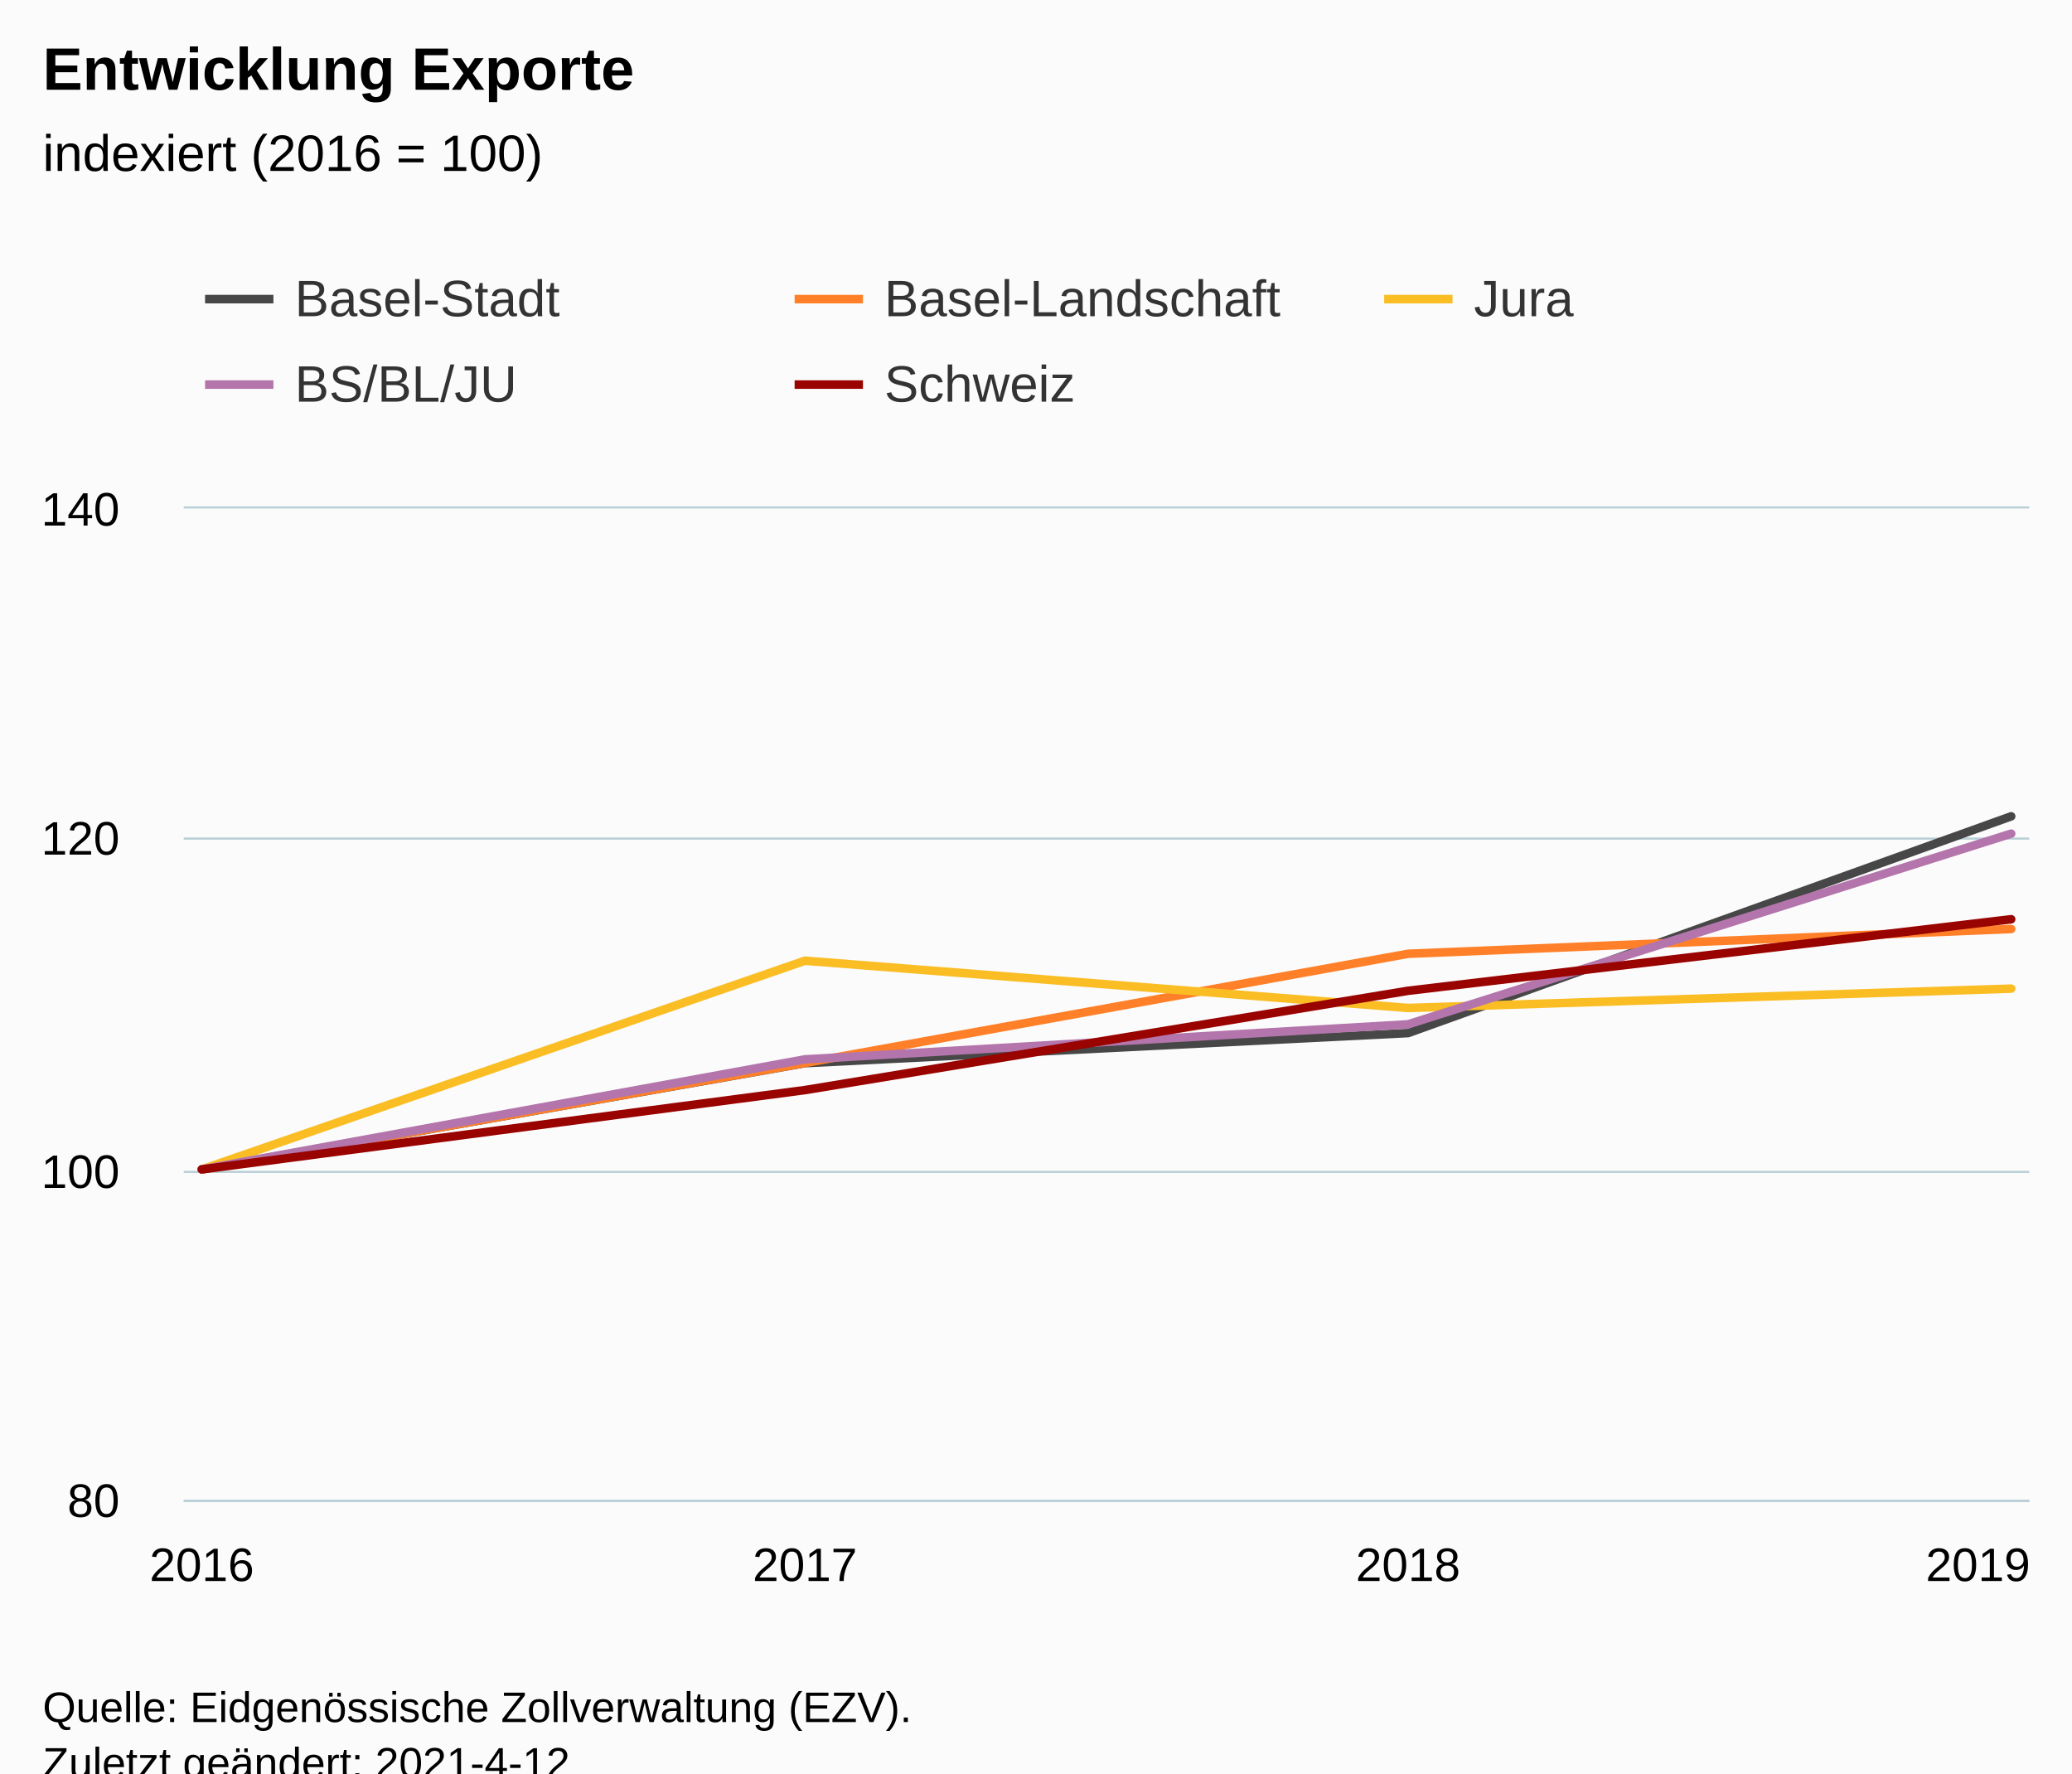
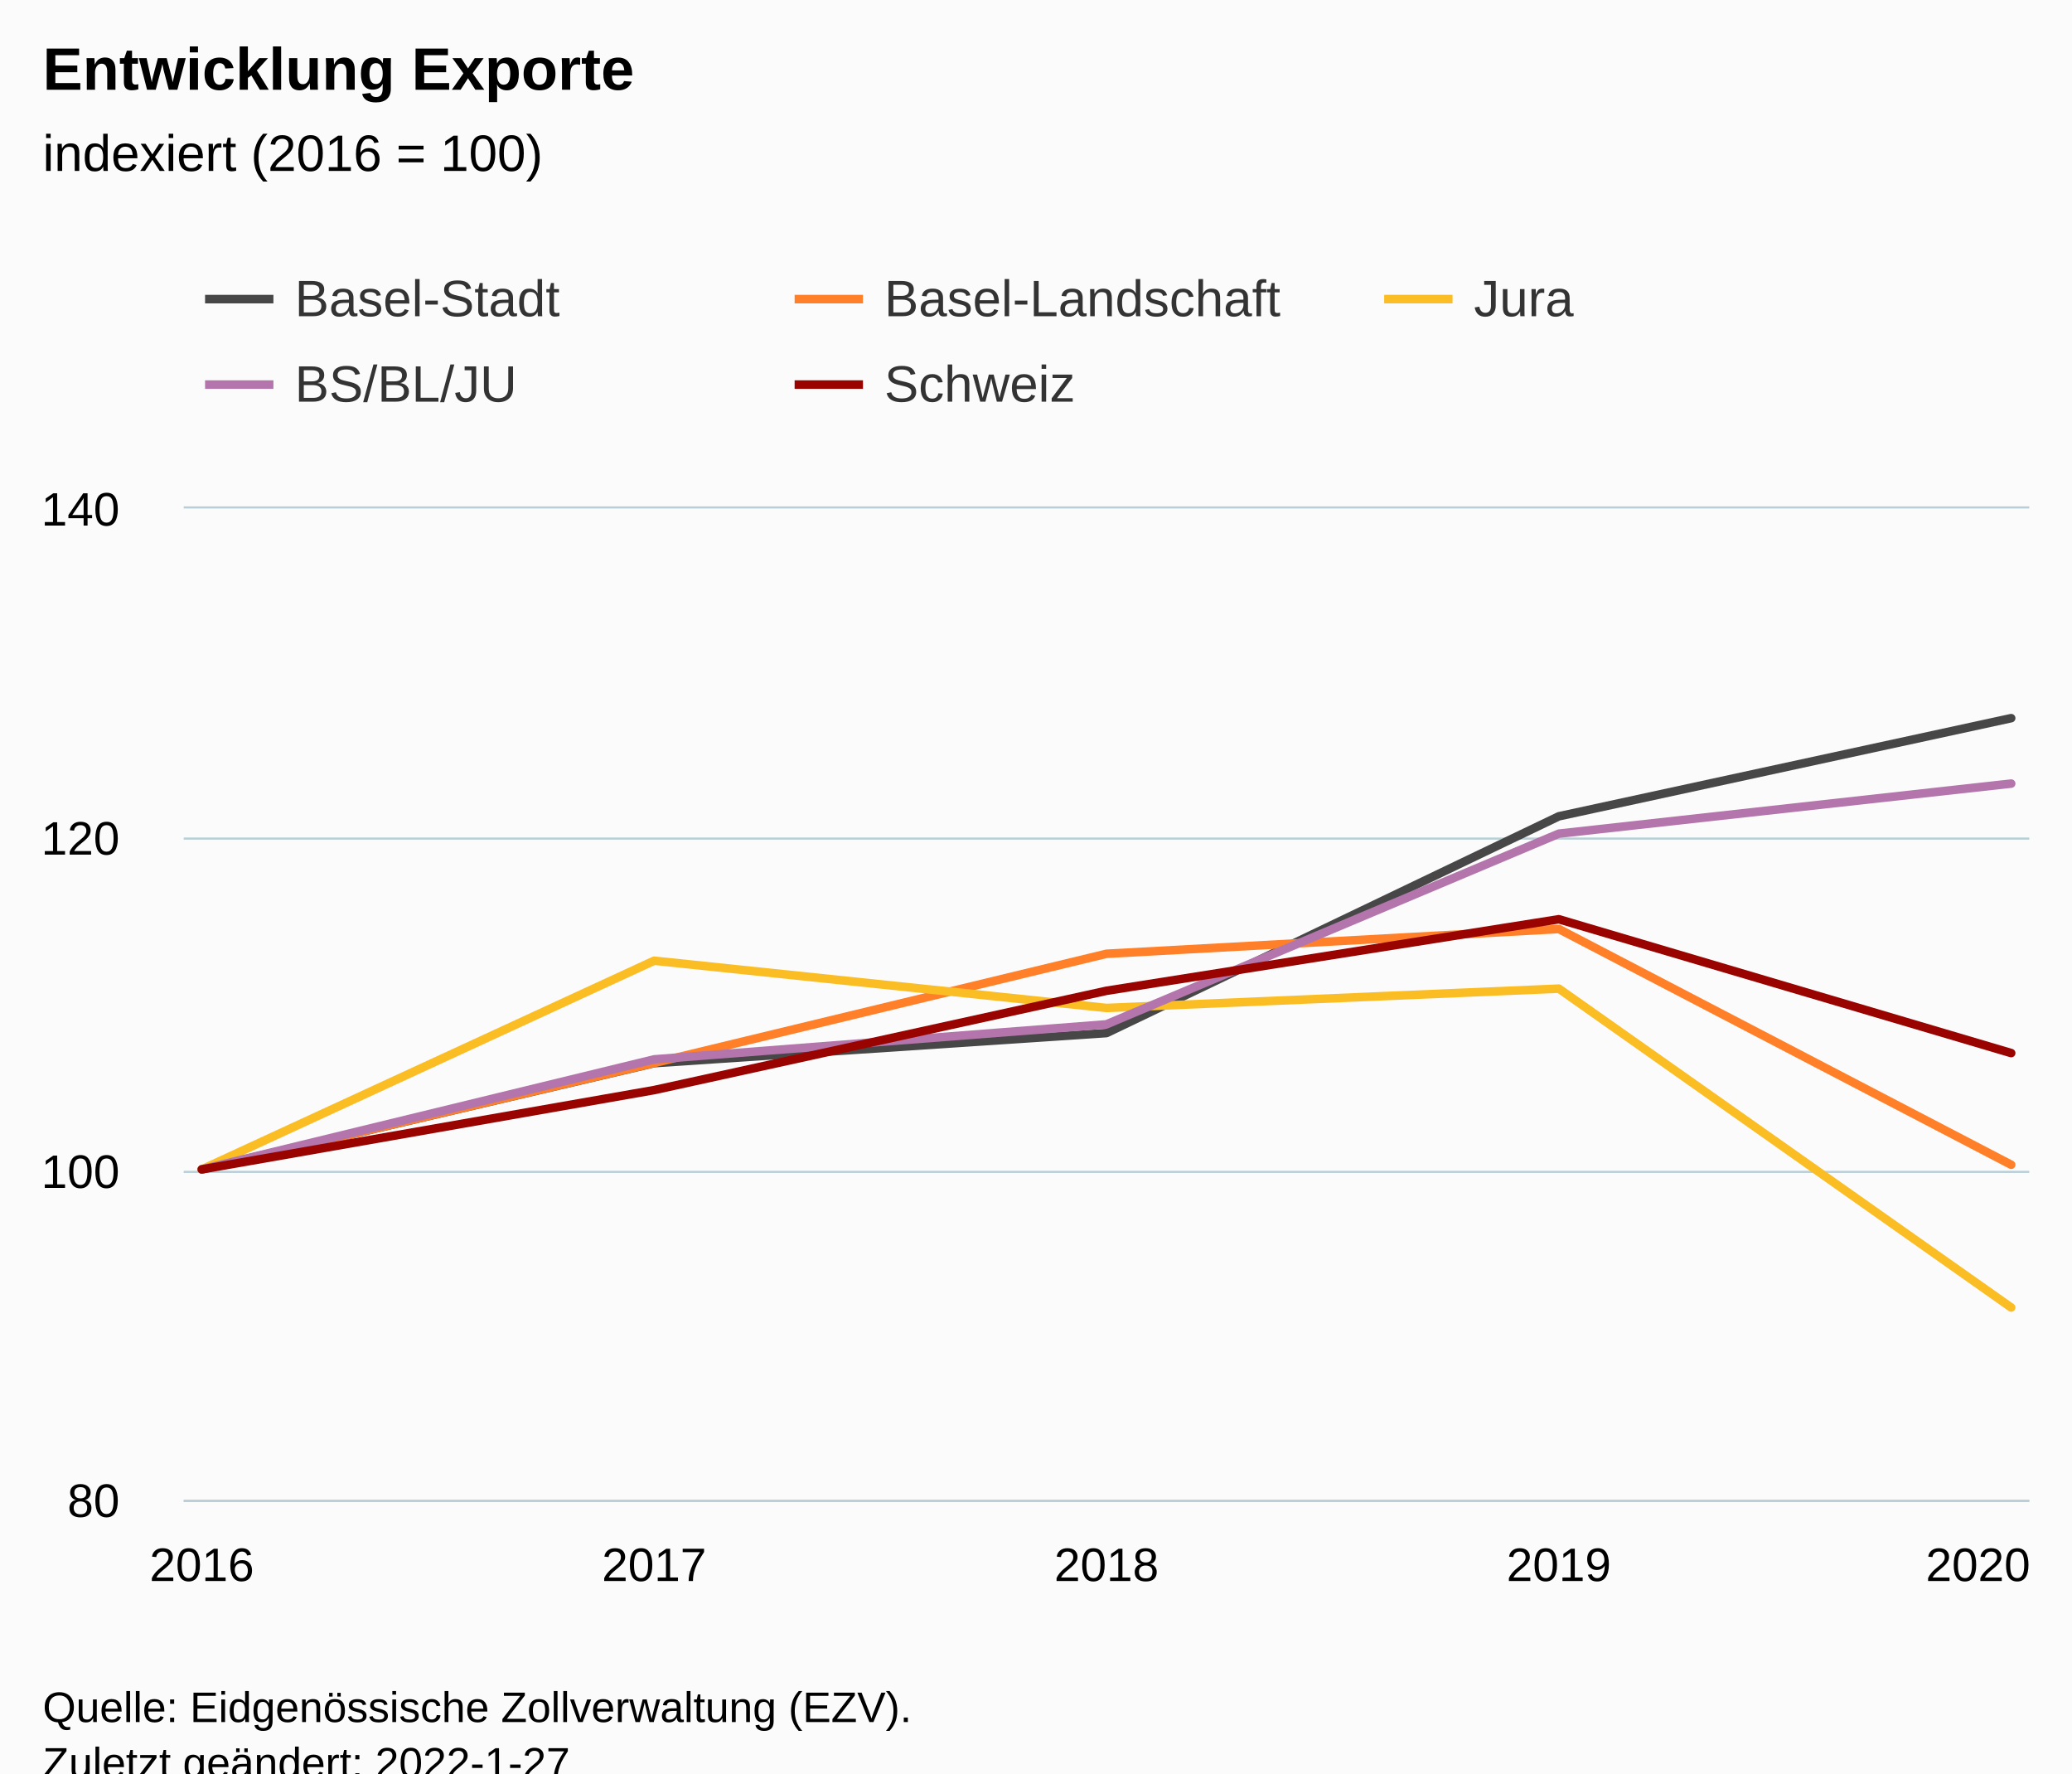
<svg xmlns="http://www.w3.org/2000/svg" version="1.1" class="highcharts-root" style="font-family:Arial;font-size:12px;" viewBox="0 0 485 415">
  <defs>
-     <clipPath id="highcharts-3ktejtl-27-">
+     <clipPath id="highcharts-57co9pb-32-">
      <rect x="0" y="0" width="432" height="232" fill="none" />
    </clipPath>
-     <clipPath id="highcharts-3ktejtl-32-">
+     <clipPath id="highcharts-57co9pb-38-">
      <rect x="0" y="0" width="432" height="232" fill="none" />
    </clipPath>
-     <clipPath id="highcharts-3ktejtl-49-">
+     <clipPath id="highcharts-57co9pb-59-">
      <rect x="43" y="119" width="432" height="232" fill="none" />
    </clipPath>
  </defs>
  <rect fill="#fbfbfb" class="highcharts-background" x="0" y="0" width="485" height="428" rx="0" ry="0" />
  <rect fill="none" class="highcharts-plot-background" x="43" y="119" width="432" height="232" />
  <g class="highcharts-pane-group" data-z-index="0" />
  <g class="highcharts-grid highcharts-xaxis-grid" data-z-index="1">
    <path fill="none" data-z-index="1" class="highcharts-grid-line" d="M 46.5 119 L 46.5 351" opacity="1" />
-     <path fill="none" data-z-index="1" class="highcharts-grid-line" d="M 187.5 119 L 187.5 351" opacity="1" />
-     <path fill="none" data-z-index="1" class="highcharts-grid-line" d="M 329.5 119 L 329.5 351" opacity="1" />
+     <path fill="none" data-z-index="1" class="highcharts-grid-line" d="M 152.5 119 L 152.5 351" opacity="1" />
+     <path fill="none" data-z-index="1" class="highcharts-grid-line" d="M 258.5 119 L 258.5 351" opacity="1" />
+     <path fill="none" data-z-index="1" class="highcharts-grid-line" d="M 364.5 119 L 364.5 351" opacity="1" />
    <path fill="none" data-z-index="1" class="highcharts-grid-line" d="M 470.5 119 L 470.5 351" opacity="1" />
  </g>
  <g class="highcharts-grid highcharts-yaxis-grid" data-z-index="1">
    <path fill="none" stroke="#B9CFD7" stroke-width="0.5" data-z-index="1" class="highcharts-grid-line" d="M 43 351.25 L 475 351.25" opacity="1" />
    <path fill="none" stroke="#B9CFD7" stroke-width="0.5" data-z-index="1" class="highcharts-grid-line" d="M 43 274.25 L 475 274.25" opacity="1" />
    <path fill="none" stroke="#B9CFD7" stroke-width="0.5" data-z-index="1" class="highcharts-grid-line" d="M 43 196.25 L 475 196.25" opacity="1" />
    <path fill="none" stroke="#B9CFD7" stroke-width="0.5" data-z-index="1" class="highcharts-grid-line" d="M 43 118.75 L 475 118.75" opacity="1" />
  </g>
  <rect fill="none" class="highcharts-plot-border" data-z-index="1" x="43" y="119" width="432" height="232" />
  <g class="highcharts-axis highcharts-xaxis" data-z-index="2">
    <path fill="none" class="highcharts-axis-line" stroke="#B9CFD7" stroke-width="0.5" data-z-index="7" d="M 43 351.25 L 475 351.25" />
  </g>
  <g class="highcharts-axis highcharts-yaxis" data-z-index="2">
    <path fill="none" class="highcharts-axis-line" data-z-index="7" d="M 43 119 L 43 351" />
  </g>
  <g class="highcharts-series-group" data-z-index="3">
-     <g class="highcharts-series highcharts-series-0 highcharts-line-series" data-z-index="0.1" opacity="1" transform="translate(43,119) scale(1 1)" clip-path="url(#highcharts-3ktejtl-32-)">
-       <path fill="none" d="M 4.235 154.667 L 145.412 129.804 L 286.588 122.767 L 427.765 72.036" class="highcharts-graph" data-z-index="1" stroke="#474747" stroke-width="2" stroke-linejoin="round" stroke-linecap="round" />
+     <g class="highcharts-series highcharts-series-0 highcharts-line-series" data-z-index="0.1" opacity="1" transform="translate(43,119) scale(1 1)" clip-path="url(#highcharts-57co9pb-38-)">
+       <path fill="none" d="M 4.235 154.667 L 110.118 129.804 L 216 122.767 L 321.882 72.036 L 427.765 49.068" class="highcharts-graph" data-z-index="1" stroke="#474747" stroke-width="2" stroke-linejoin="round" stroke-linecap="round" />
    </g>
    <g class="highcharts-markers highcharts-series-0 highcharts-line-series" data-z-index="0.1" opacity="1" transform="translate(43,119) scale(1 1)" clip-path="none" />
-     <g class="highcharts-series highcharts-series-1 highcharts-line-series" data-z-index="0.1" opacity="1" transform="translate(43,119) scale(1 1)" clip-path="url(#highcharts-3ktejtl-32-)">
-       <path fill="none" d="M 4.235 154.667 L 145.412 129.765 L 286.588 104.207 L 427.765 98.407" class="highcharts-graph" data-z-index="1" stroke="#FF8028" stroke-width="2" stroke-linejoin="round" stroke-linecap="round" />
+     <g class="highcharts-series highcharts-series-1 highcharts-line-series" data-z-index="0.1" opacity="1" transform="translate(43,119) scale(1 1)" clip-path="url(#highcharts-57co9pb-38-)">
+       <path fill="none" d="M 4.235 154.667 L 110.118 129.765 L 216 104.207 L 321.882 98.407 L 427.765 153.584" class="highcharts-graph" data-z-index="1" stroke="#FF8028" stroke-width="2" stroke-linejoin="round" stroke-linecap="round" />
    </g>
    <g class="highcharts-markers highcharts-series-1 highcharts-line-series" data-z-index="0.1" opacity="1" transform="translate(43,119) scale(1 1)" clip-path="none" />
-     <g class="highcharts-series highcharts-series-2 highcharts-line-series" data-z-index="0.1" opacity="1" transform="translate(43,119) scale(1 1)" clip-path="url(#highcharts-3ktejtl-32-)">
-       <path fill="none" d="M 4.235 154.667 L 145.412 105.831 L 286.588 116.889 L 427.765 112.365" class="highcharts-graph" data-z-index="1" stroke="#FABD24" stroke-width="2" stroke-linejoin="round" stroke-linecap="round" />
+     <g class="highcharts-series highcharts-series-2 highcharts-line-series" data-z-index="0.1" opacity="1" transform="translate(43,119) scale(1 1)" clip-path="url(#highcharts-57co9pb-38-)">
+       <path fill="none" d="M 4.235 154.667 L 110.118 105.831 L 216 116.889 L 321.882 112.365 L 427.765 186.992" class="highcharts-graph" data-z-index="1" stroke="#FABD24" stroke-width="2" stroke-linejoin="round" stroke-linecap="round" />
    </g>
    <g class="highcharts-markers highcharts-series-2 highcharts-line-series" data-z-index="0.1" opacity="1" transform="translate(43,119) scale(1 1)" clip-path="none" />
-     <g class="highcharts-series highcharts-series-3 highcharts-line-series" data-z-index="0.1" opacity="1" transform="translate(43,119) scale(1 1)" clip-path="url(#highcharts-3ktejtl-32-)">
-       <path fill="none" d="M 4.235 154.667 L 145.412 128.915 L 286.588 120.717 L 427.765 76.096" class="highcharts-graph" data-z-index="1" stroke="#B375AB" stroke-width="2" stroke-linejoin="round" stroke-linecap="round" />
+     <g class="highcharts-series highcharts-series-3 highcharts-line-series" data-z-index="0.1" opacity="1" transform="translate(43,119) scale(1 1)" clip-path="url(#highcharts-57co9pb-38-)">
+       <path fill="none" d="M 4.235 154.667 L 110.118 128.915 L 216 120.717 L 321.882 76.096 L 427.765 64.38" class="highcharts-graph" data-z-index="1" stroke="#B375AB" stroke-width="2" stroke-linejoin="round" stroke-linecap="round" />
    </g>
    <g class="highcharts-markers highcharts-series-3 highcharts-line-series" data-z-index="0.1" opacity="1" transform="translate(43,119) scale(1 1)" clip-path="none" />
-     <g class="highcharts-series highcharts-series-4 highcharts-line-series" data-z-index="0.1" opacity="1" transform="translate(43,119) scale(1 1)" clip-path="url(#highcharts-3ktejtl-32-)">
-       <path fill="none" d="M 4.235 154.667 L 145.412 136.107 L 286.588 112.868 L 427.765 96.125" class="highcharts-graph" data-z-index="1" stroke="#990300" stroke-width="2" stroke-linejoin="round" stroke-linecap="round" />
+     <g class="highcharts-series highcharts-series-4 highcharts-line-series" data-z-index="0.1" opacity="1" transform="translate(43,119) scale(1 1)" clip-path="url(#highcharts-57co9pb-38-)">
+       <path fill="none" d="M 4.235 154.667 L 110.118 136.107 L 216 112.868 L 321.882 96.125 L 427.765 127.445" class="highcharts-graph" data-z-index="1" stroke="#990300" stroke-width="2" stroke-linejoin="round" stroke-linecap="round" />
    </g>
    <g class="highcharts-markers highcharts-series-4 highcharts-line-series" data-z-index="0.1" opacity="1" transform="translate(43,119) scale(1 1)" clip-path="none" />
  </g>
  <text x="10" text-anchor="start" class="highcharts-title" data-z-index="4" style="color:#000000;font-size:14px;font-weight:bold;fill:#000000;" y="21">
    <tspan>Entwicklung Exporte</tspan>
  </text>
  <text x="10" text-anchor="start" class="highcharts-subtitle" data-z-index="4" style="color:#000000;font-size:12px;font-weight:normal;fill:#000000;" y="40">
    <tspan>indexiert (2016 = 100)</tspan>
  </text>
  <text x="10" text-anchor="start" class="highcharts-caption" data-z-index="4" style="color:#666666;fill:#666666;" y="385" />
  <g class="highcharts-legend" data-z-index="7" transform="translate(40,56)">
    <rect fill="none" class="highcharts-legend-box" rx="0" ry="0" x="0" y="0" width="410" height="51" visibility="visible" />
    <g data-z-index="1">
      <g>
        <g class="highcharts-legend-item highcharts-line-series highcharts-color-undefined highcharts-series-0" data-z-index="1" transform="translate(8,3)">
          <path fill="none" d="M 0 11 L 16 11" class="highcharts-graph" stroke="#474747" stroke-width="2" />
          <text x="21" style="color:#333333;cursor:pointer;font-size:12px;font-weight:normal;fill:#333333;" text-anchor="start" data-z-index="2" y="15">
            <tspan>Basel-Stadt</tspan>
          </text>
        </g>
        <g class="highcharts-legend-item highcharts-line-series highcharts-color-undefined highcharts-series-1" data-z-index="1" transform="translate(146,3)">
          <path fill="none" d="M 0 11 L 16 11" class="highcharts-graph" stroke="#FF8028" stroke-width="2" />
          <text x="21" y="15" style="color:#333333;cursor:pointer;font-size:12px;font-weight:normal;fill:#333333;" text-anchor="start" data-z-index="2">
            <tspan>Basel-Landschaft</tspan>
          </text>
        </g>
        <g class="highcharts-legend-item highcharts-line-series highcharts-color-undefined highcharts-series-2" data-z-index="1" transform="translate(284,3)">
          <path fill="none" d="M 0 11 L 16 11" class="highcharts-graph" stroke="#FABD24" stroke-width="2" />
          <text x="21" y="15" style="color:#333333;cursor:pointer;font-size:12px;font-weight:normal;fill:#333333;" text-anchor="start" data-z-index="2">
            <tspan>Jura</tspan>
          </text>
        </g>
        <g class="highcharts-legend-item highcharts-line-series highcharts-color-undefined highcharts-series-3" data-z-index="1" transform="translate(8,23)">
          <path fill="none" d="M 0 11 L 16 11" class="highcharts-graph" stroke="#B375AB" stroke-width="2" />
          <text x="21" y="15" style="color:#333333;cursor:pointer;font-size:12px;font-weight:normal;fill:#333333;" text-anchor="start" data-z-index="2">
            <tspan>BS/BL/JU</tspan>
          </text>
        </g>
        <g class="highcharts-legend-item highcharts-line-series highcharts-color-undefined highcharts-series-4" data-z-index="1" transform="translate(146,23)">
          <path fill="none" d="M 0 11 L 16 11" class="highcharts-graph" stroke="#990300" stroke-width="2" />
          <text x="21" y="15" style="color:#333333;cursor:pointer;font-size:12px;font-weight:normal;fill:#333333;" text-anchor="start" data-z-index="2">
            <tspan>Schweiz</tspan>
          </text>
        </g>
      </g>
    </g>
  </g>
  <g class="highcharts-axis-labels highcharts-xaxis-labels" data-z-index="7">
    <text x="47.235" style="color:#000000;cursor:default;font-size:11px;fill:#000000;" text-anchor="middle" transform="translate(0,0)" y="370" opacity="1">2016</text>
-     <text x="188.412" style="color:#000000;cursor:default;font-size:11px;fill:#000000;" text-anchor="middle" transform="translate(0,0)" y="370" opacity="1">2017</text>
-     <text x="329.588" style="color:#000000;cursor:default;font-size:11px;fill:#000000;" text-anchor="middle" transform="translate(0,0)" y="370" opacity="1">2018</text>
-     <text x="463" style="color:#000000;cursor:default;font-size:11px;fill:#000000;" text-anchor="middle" transform="translate(0,0)" y="370" opacity="1">2019</text>
+     <text x="153.118" style="color:#000000;cursor:default;font-size:11px;fill:#000000;" text-anchor="middle" transform="translate(0,0)" y="370" opacity="1">2017</text>
+     <text x="259" style="color:#000000;cursor:default;font-size:11px;fill:#000000;" text-anchor="middle" transform="translate(0,0)" y="370" opacity="1">2018</text>
+     <text x="364.882" style="color:#000000;cursor:default;font-size:11px;fill:#000000;" text-anchor="middle" transform="translate(0,0)" y="370" opacity="1">2019</text>
+     <text x="463" style="color:#000000;cursor:default;font-size:11px;fill:#000000;" text-anchor="middle" transform="translate(0,0)" y="370" opacity="1">2020</text>
  </g>
  <g class="highcharts-axis-labels highcharts-yaxis-labels" data-z-index="7">
    <text x="28" style="color:#000000;cursor:default;font-size:11px;fill:#000000;" text-anchor="end" transform="translate(0,0)" y="355" opacity="1">80</text>
    <text x="28" style="color:#000000;cursor:default;font-size:11px;fill:#000000;" text-anchor="end" transform="translate(0,0)" y="278" opacity="1">100</text>
    <text x="28" style="color:#000000;cursor:default;font-size:11px;fill:#000000;" text-anchor="end" transform="translate(0,0)" y="200" opacity="1">120</text>
    <text x="28" style="color:#000000;cursor:default;font-size:11px;fill:#000000;" text-anchor="end" transform="translate(0,0)" y="123" opacity="1">140</text>
  </g>
  <text x="10" class="highcharts-credits" text-anchor="start" data-z-index="8" style="cursor:default;color:#000000;font-size:10px;fill:#000000;" y="403">
    <tspan>Quelle: Eidgenössische Zollverwaltung (EZV).</tspan>
-     <tspan x="10" dy="13">Zuletzt geändert: 2021-4-12</tspan>
+     <tspan x="10" dy="13">Zuletzt geändert: 2022-1-27</tspan>
  </text>
-   <g class="highcharts-control-points" data-z-index="99" clip-path="url(#highcharts-3ktejtl-49-)" />
+   <g class="highcharts-control-points" data-z-index="99" clip-path="url(#highcharts-57co9pb-59-)" />
</svg>
